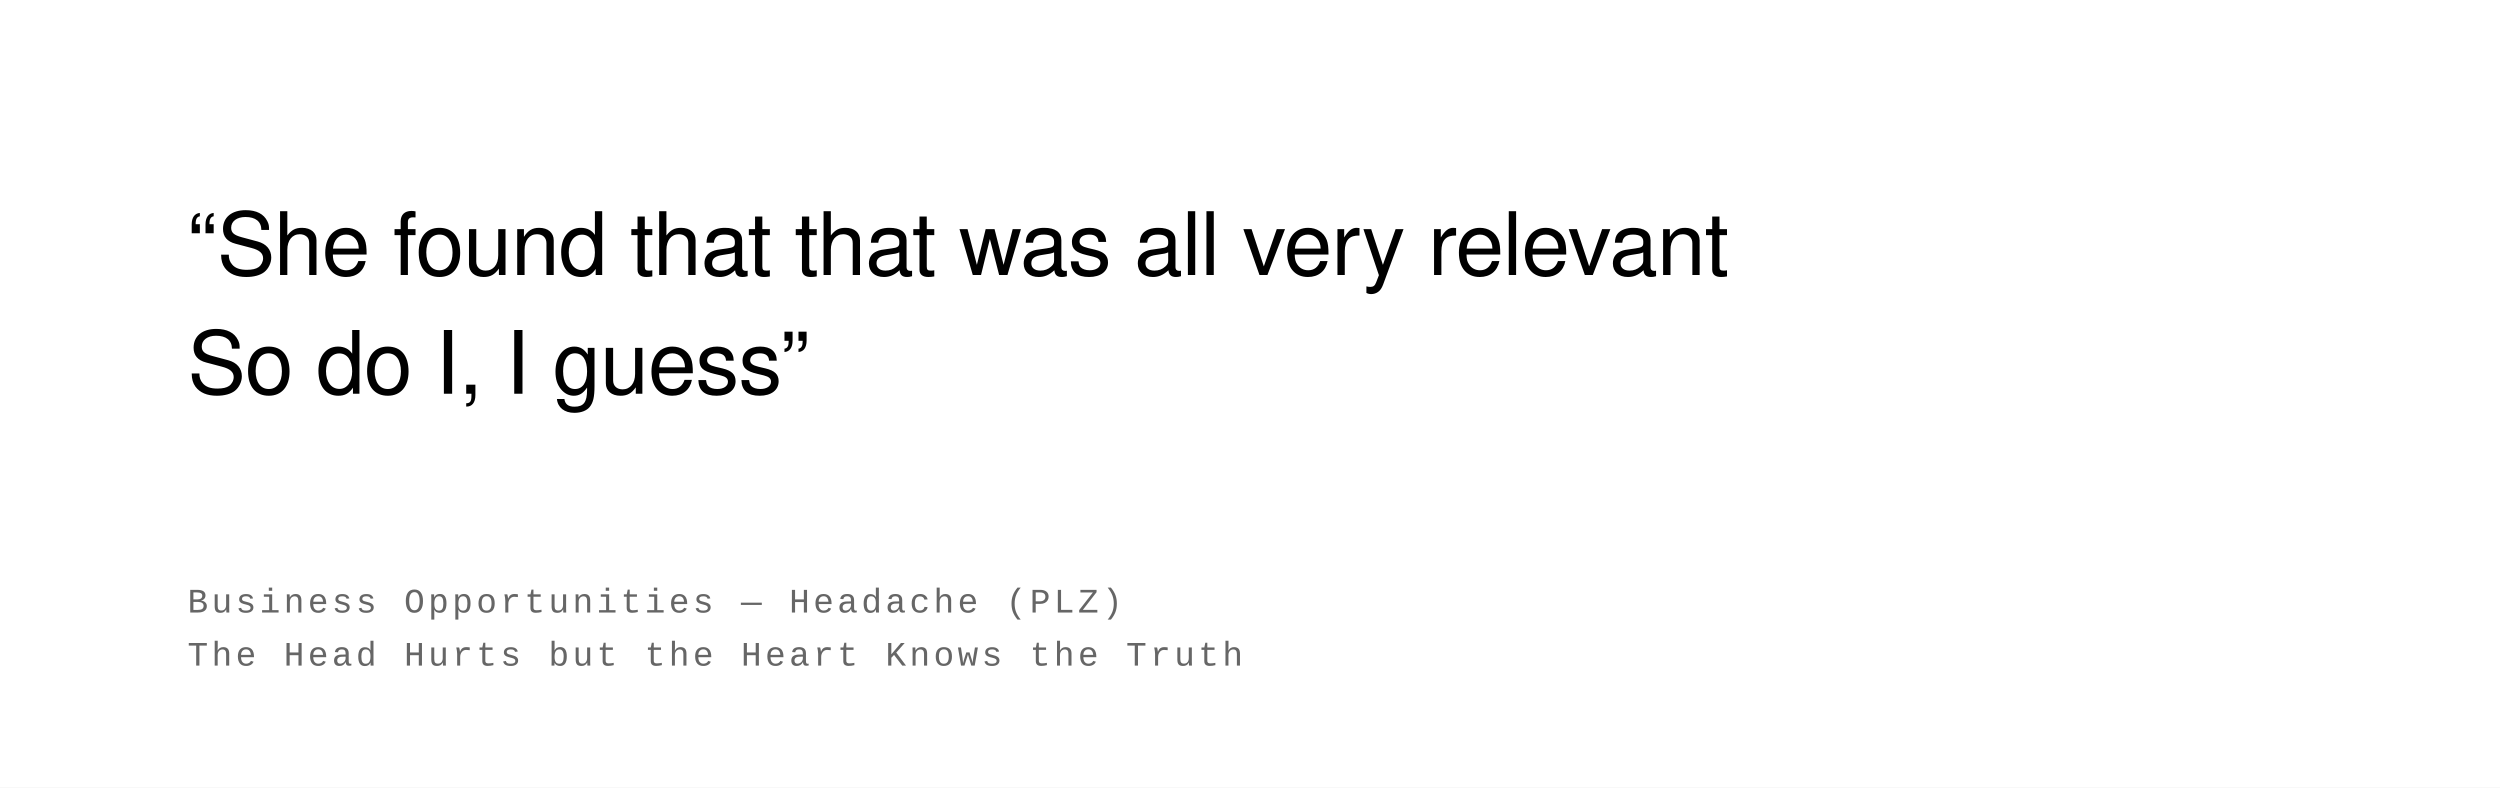
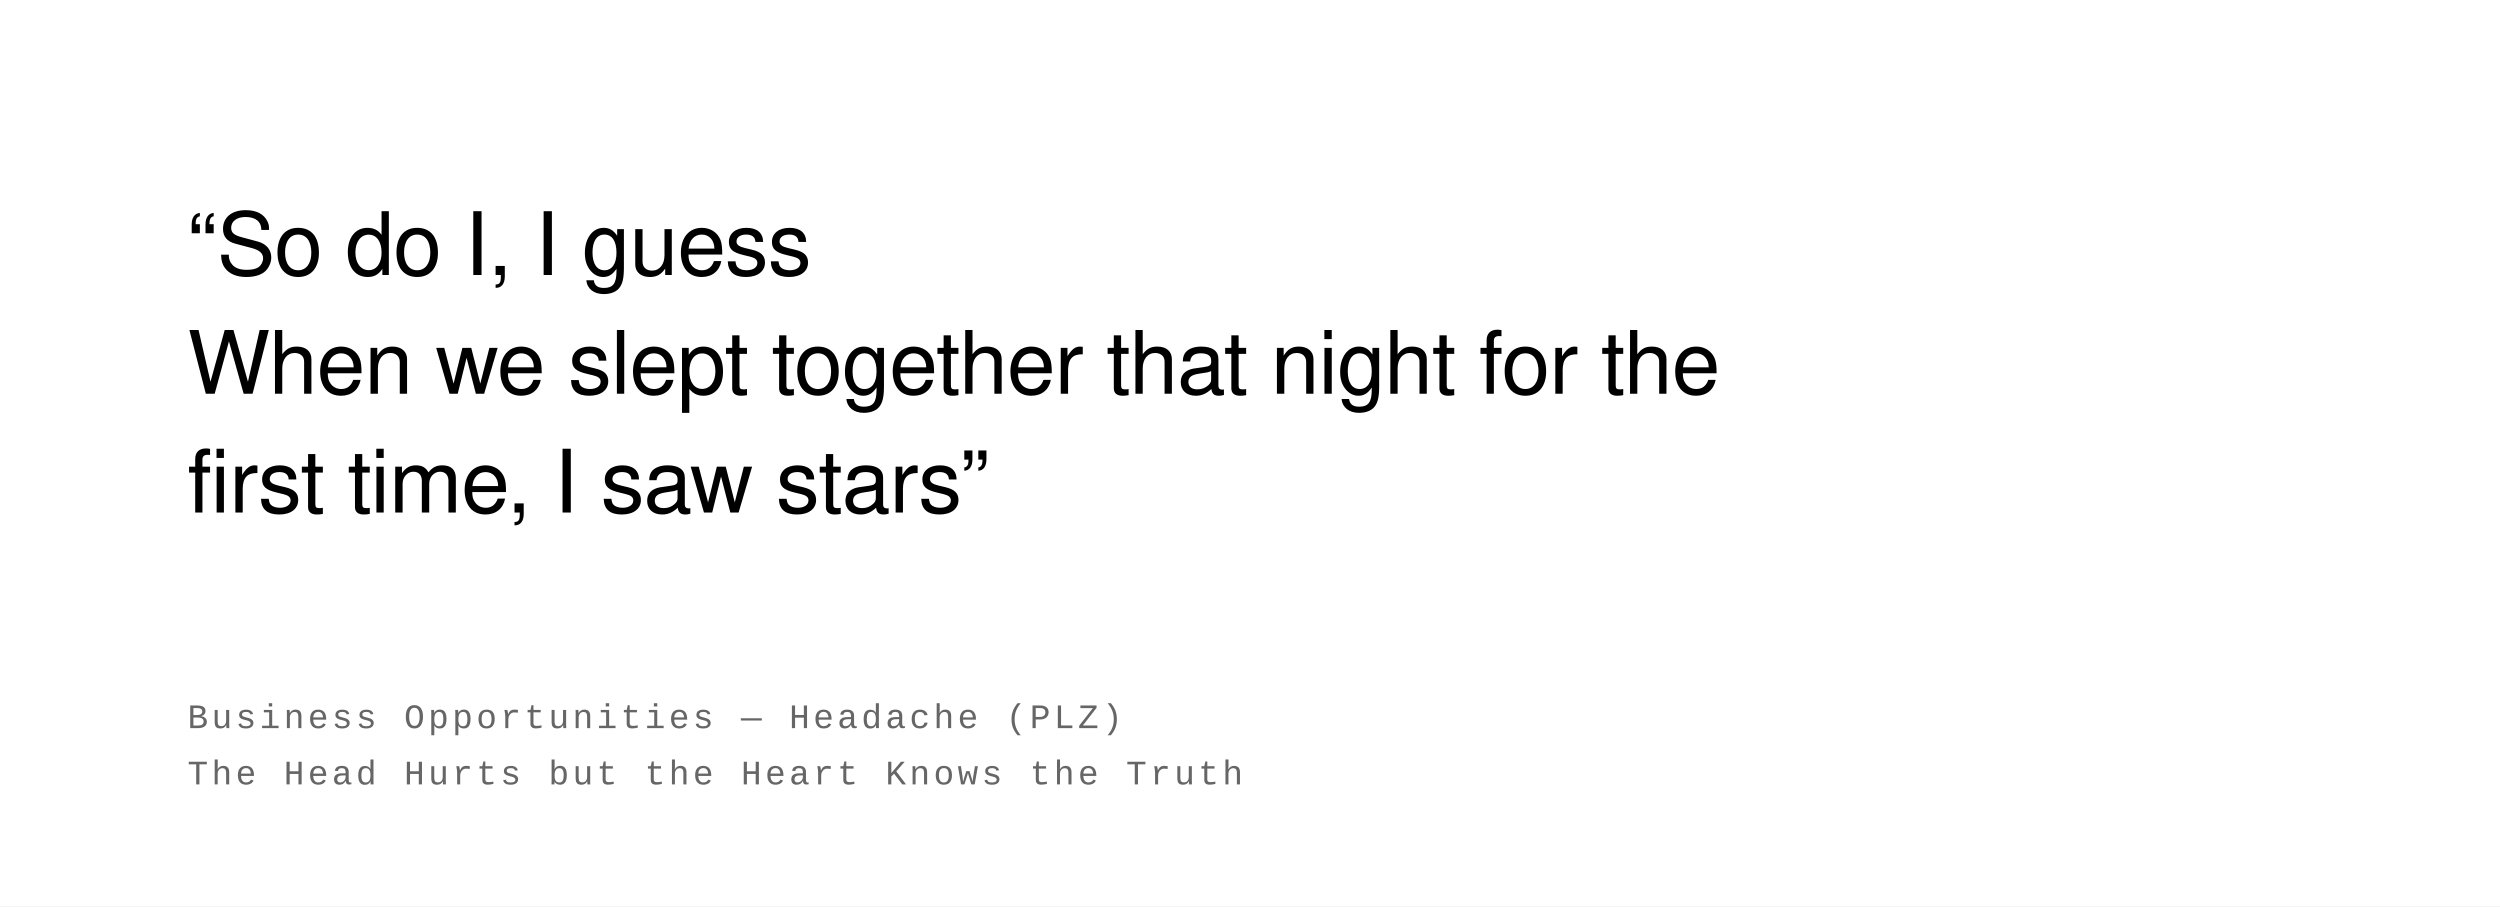
- <svg xmlns="http://www.w3.org/2000/svg" width="800" height="252" viewBox="0 0 800 252">
+ <svg xmlns="http://www.w3.org/2000/svg" width="800" height="290" viewBox="0 0 800 290">
  <rect width="100%" height="100%" fill="#ffffff" />
  <text font-family="Helvetica Neue, Helvetica, Arial, sans-serif" font-size="28" fill="#000000" font-weight="400" letter-spacing="-0.01em">
-     <tspan x="60" y="88">“She found that that was all very relevant</tspan>
-     <tspan x="60" y="126">So do I, I guess”</tspan>
+     <tspan x="60" y="88">“So do I, I guess</tspan>
+     <tspan x="60" y="126">When we slept together that night for the</tspan>
+     <tspan x="60" y="164">first time, I saw stars”</tspan>
  </text>
  <text font-family="Courier New, Courier, monospace" font-size="11" fill="#666666" font-weight="400" text-transform="uppercase" letter-spacing="0.1em">
-     <tspan x="60" y="196">Business Opportunities  —  Headache (PLZ)</tspan>
-     <tspan x="60" y="213">The Head Hurts but the Heart Knows the Truth</tspan>
+     <tspan x="60" y="233">Business Opportunities  —  Headache (PLZ)</tspan>
+     <tspan x="60" y="251">The Head Hurts but the Heart Knows the Truth</tspan>
  </text>
</svg>
